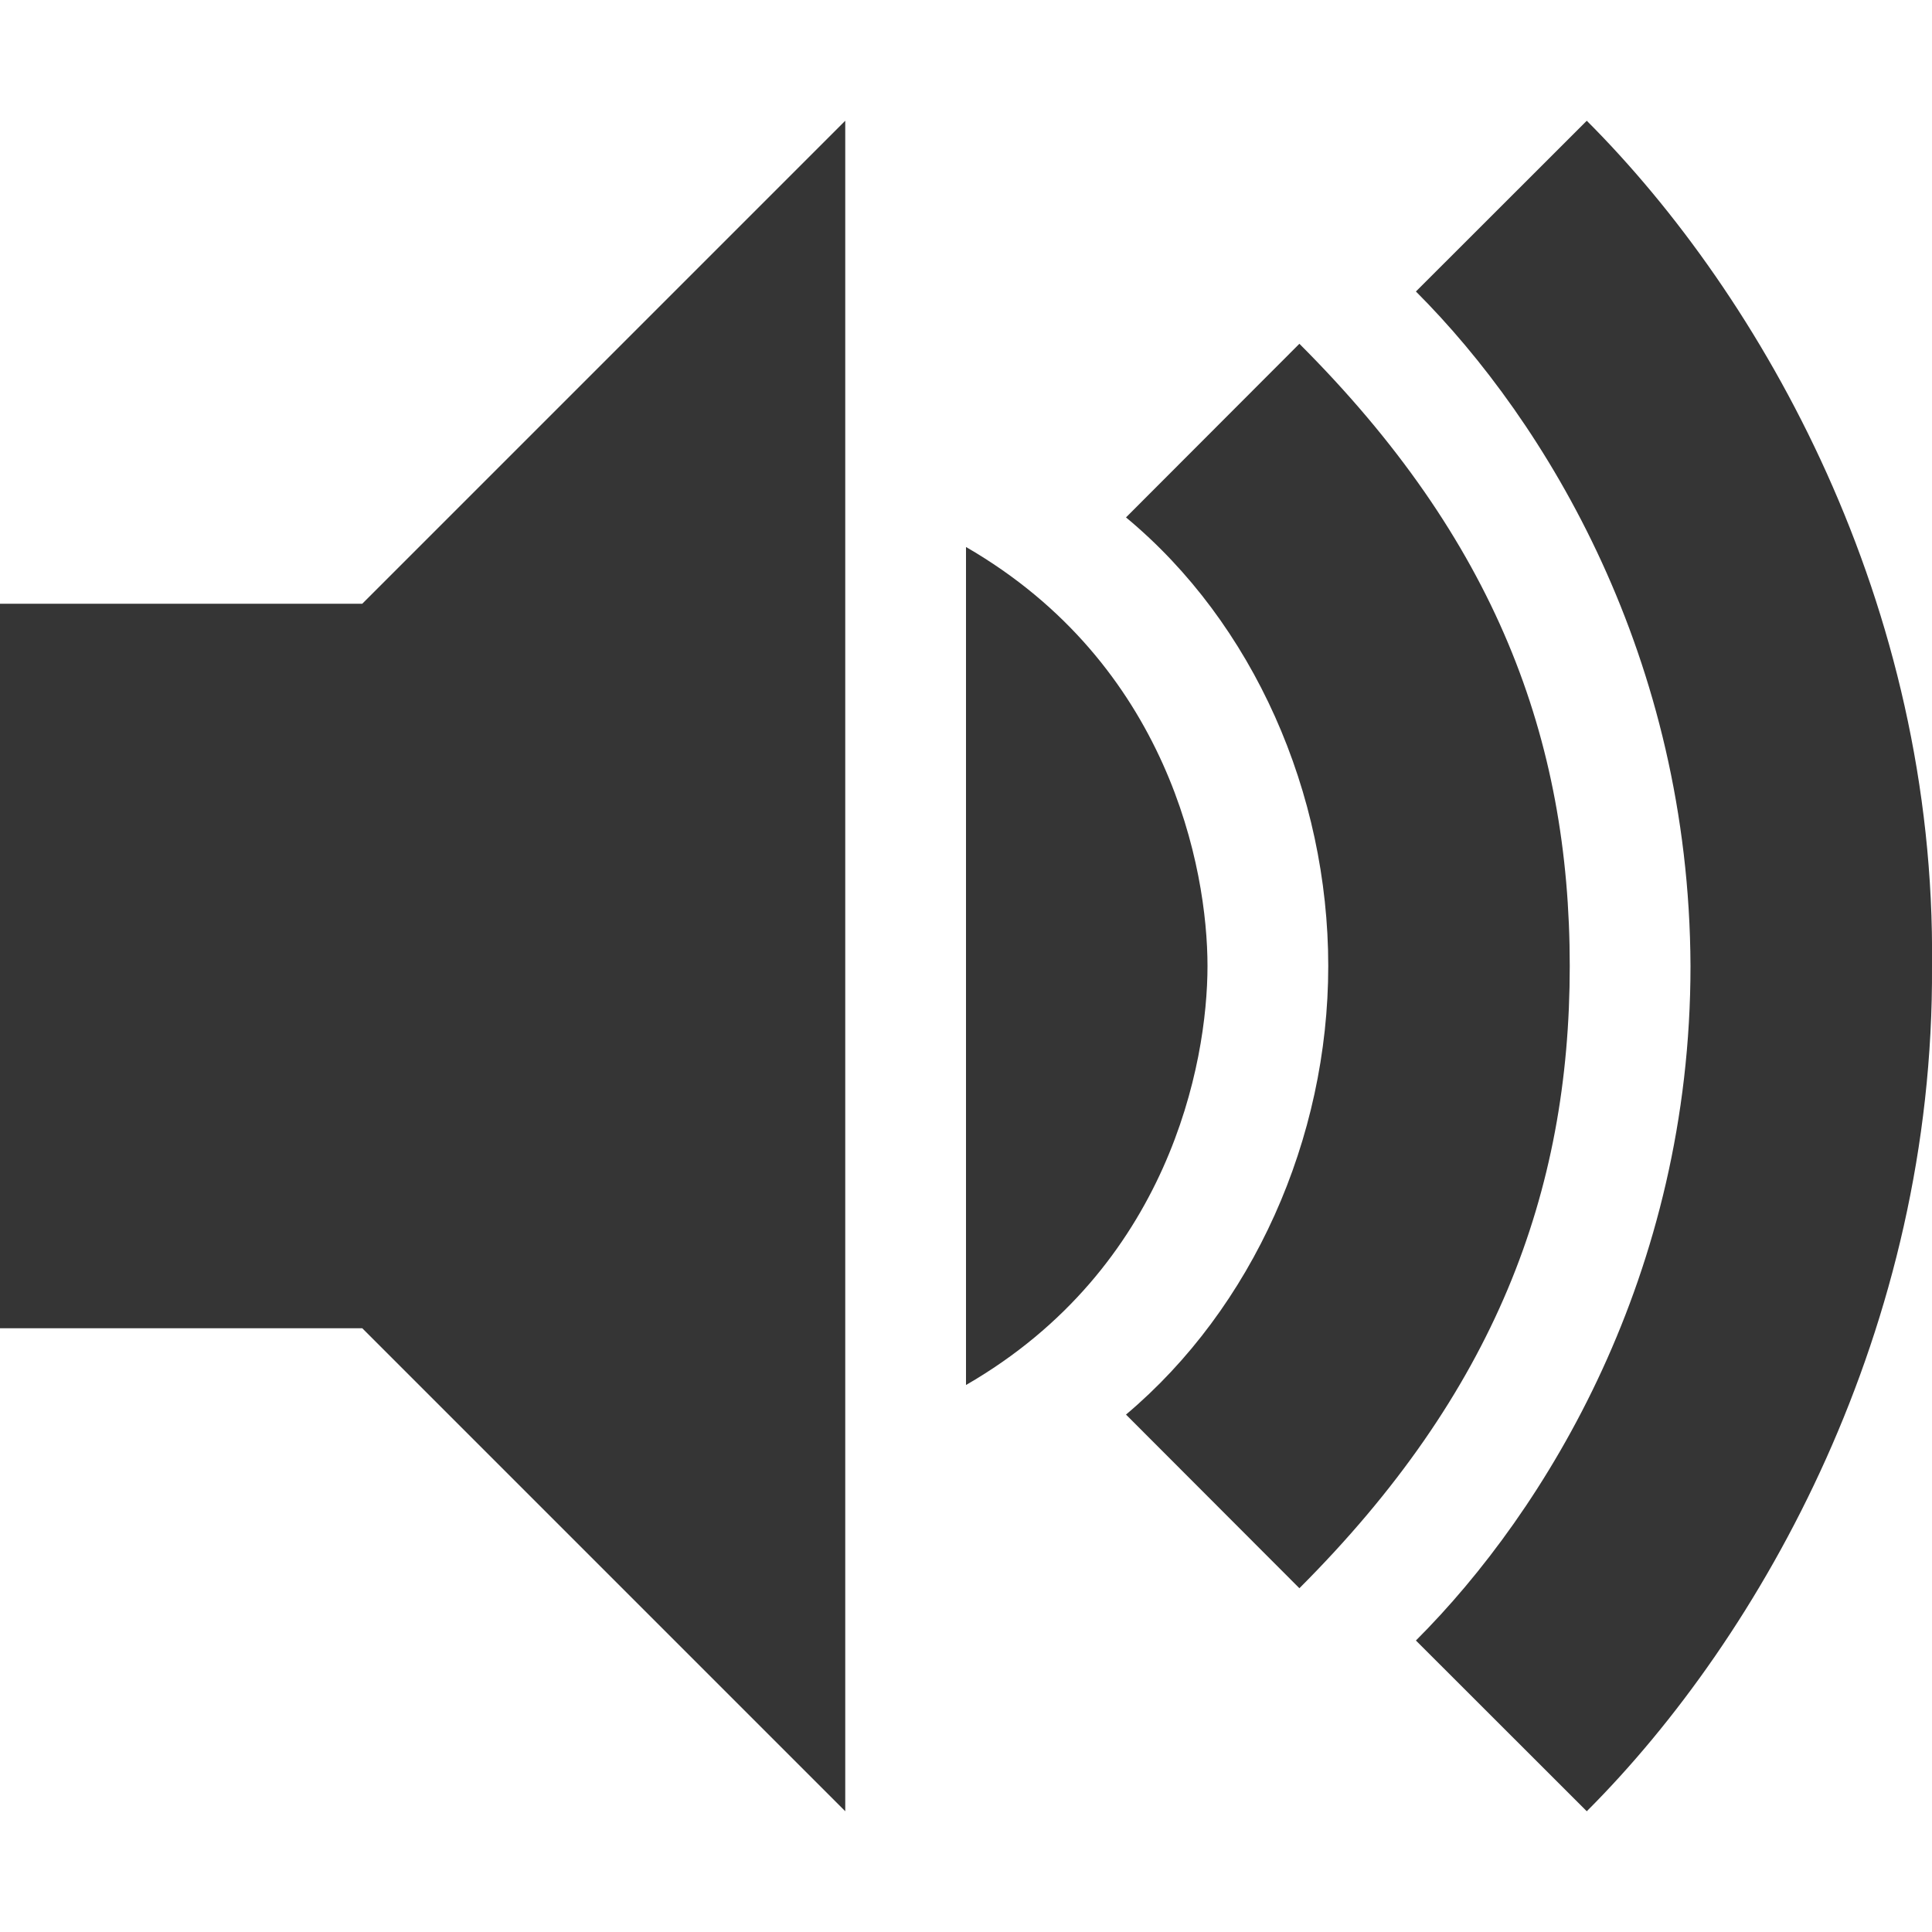
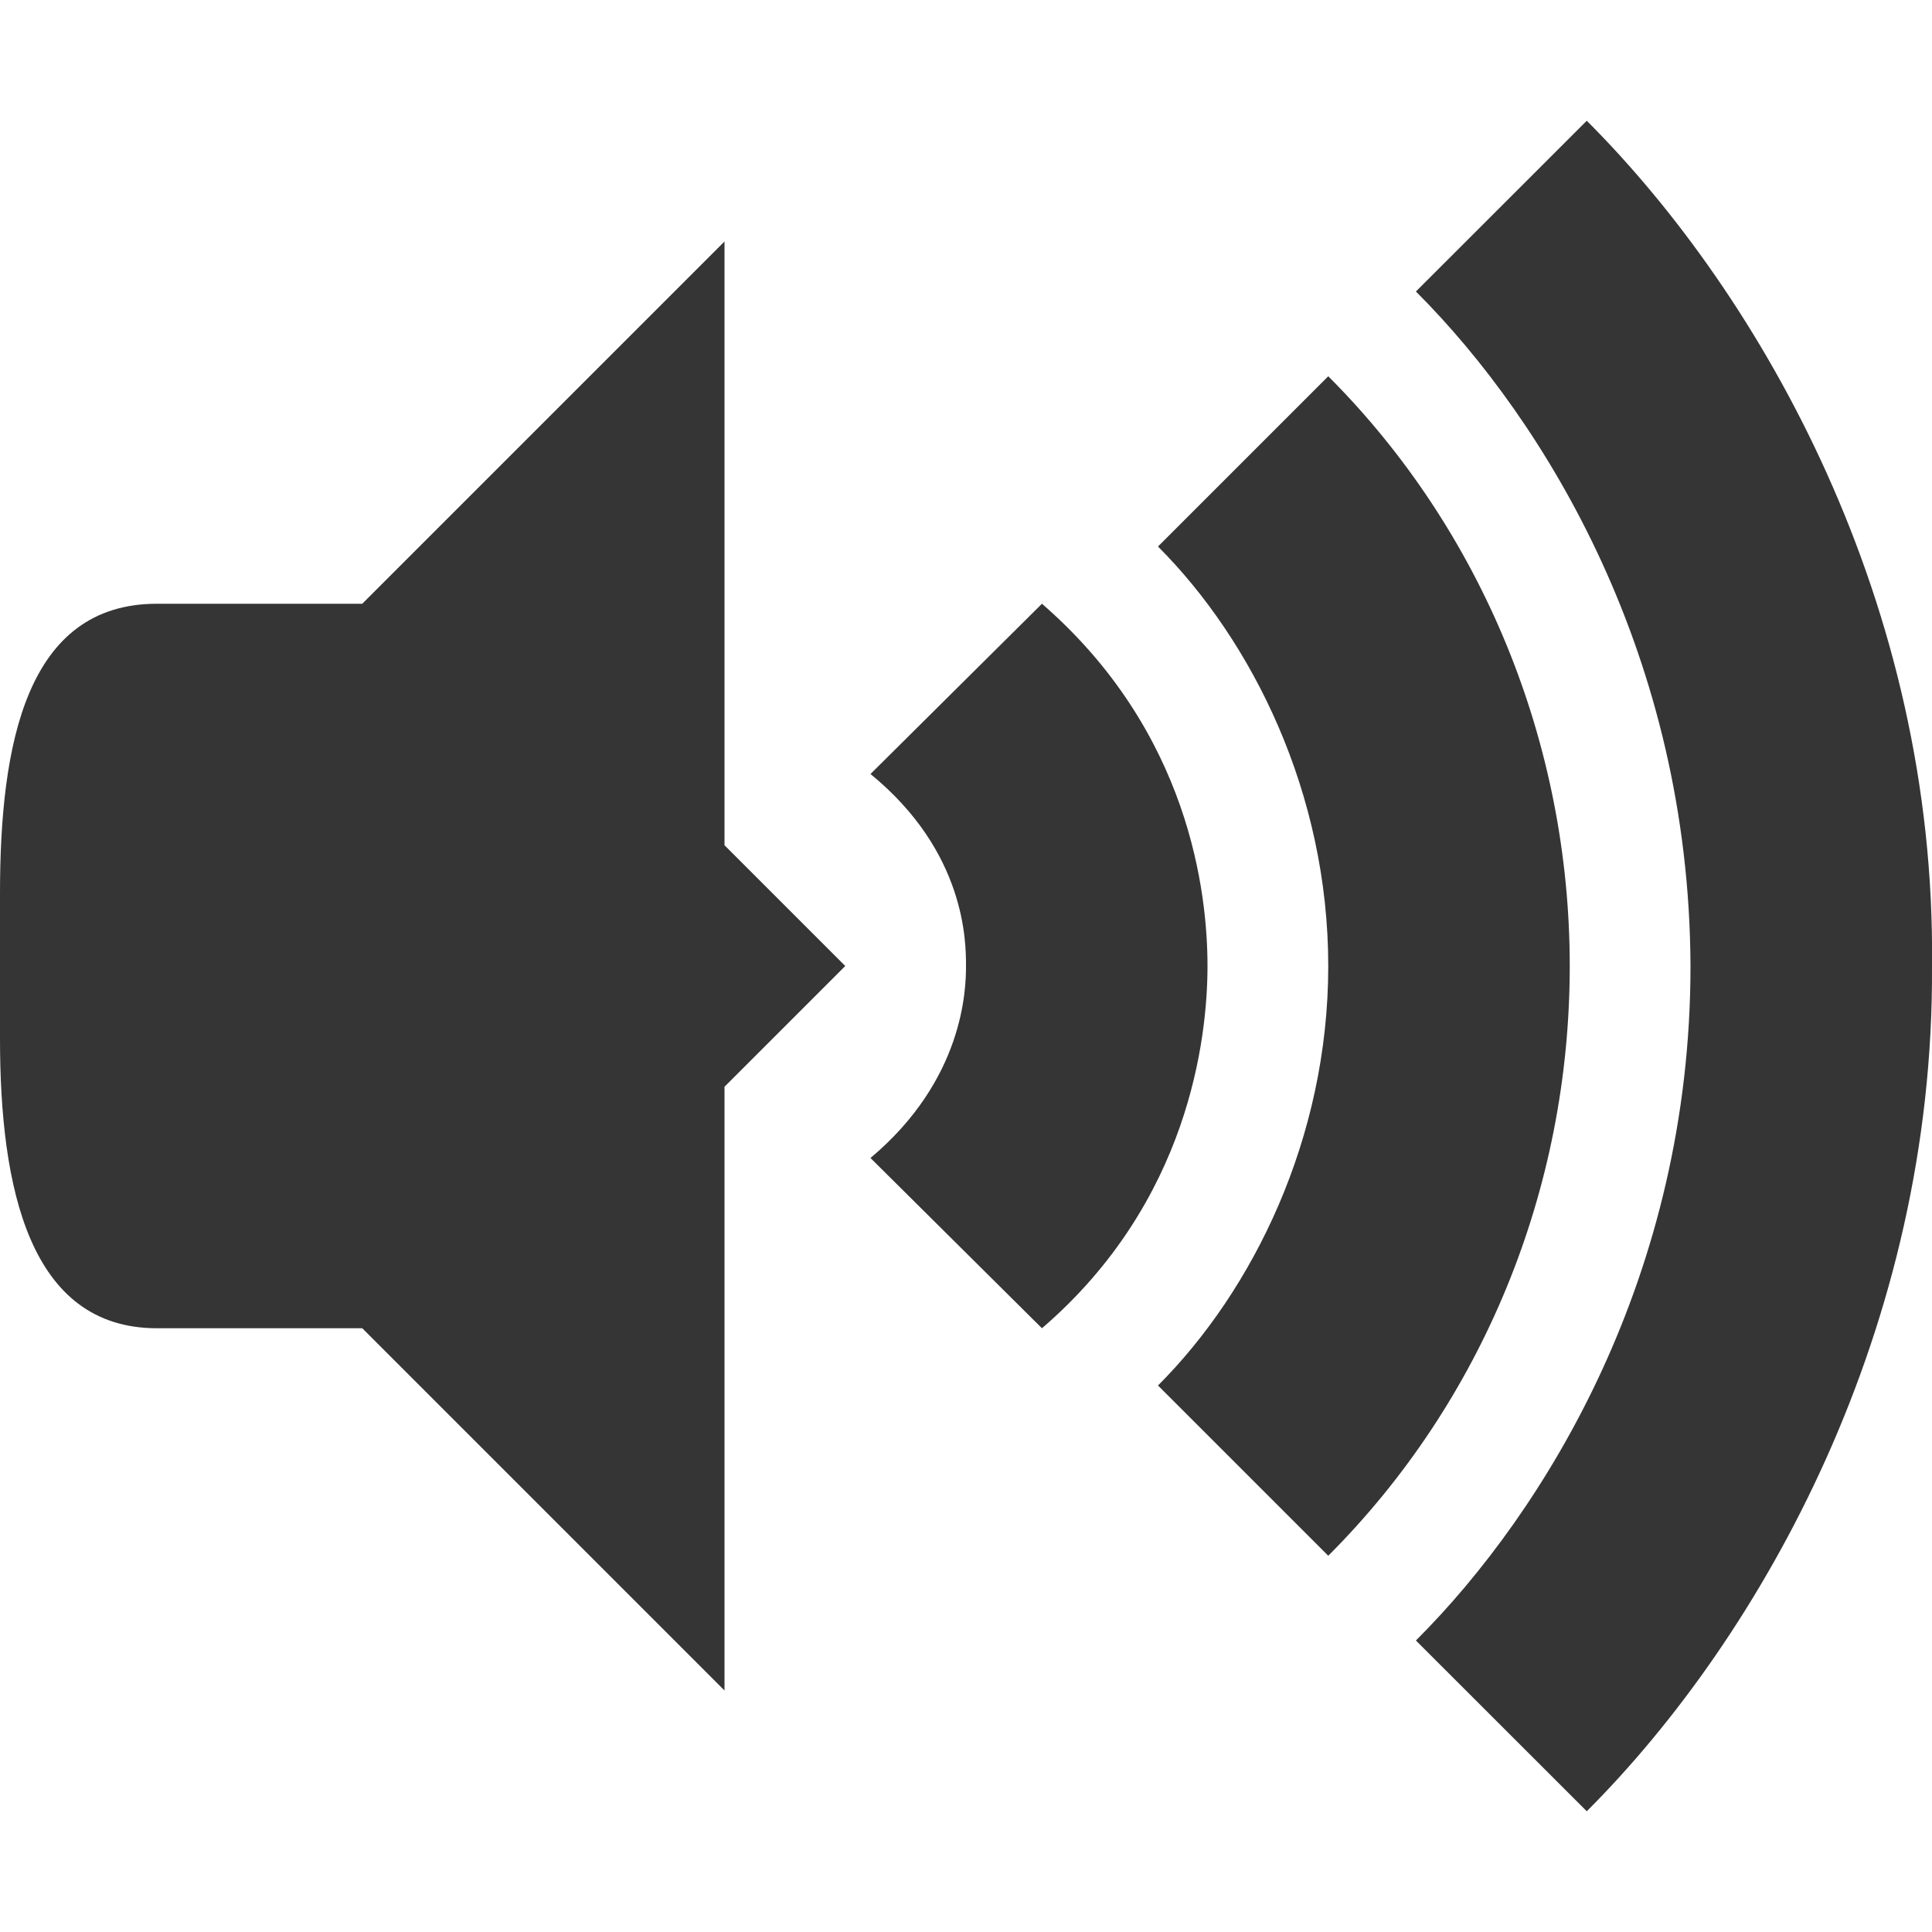
<svg xmlns="http://www.w3.org/2000/svg" width="16" viewBox="0 0 16 16" height="16" id="svg2" version="1.1">
  <defs id="defs4" />
-   <path d="m 7,1 -5,5 0,4 5,5 z" id="path18" style="fill:#353535;fill-opacity:1" />
-   <path d="m 0,5 0,6 3,0 0,-6 z" id="path20" style="fill:#353535;fill-opacity:1" />
+   <path d="M 6,2 2,6 2,10 6,14 6,9 7,8 6,7 Z" id="path18" style="fill:#353535;fill-opacity:1" />
+   <path d="M 1.3,5 C 0.217,5 0,6.163 0,7.4 L 0,8.6 C 0,9.837 0.243,11 1.3,11 L 3,11 3,5 Z" id="path20" style="fill:#353535;fill-opacity:1" />
  <path style="opacity:1;fill:#353535;fill-opacity:1;fill-rule:evenodd;stroke:none;stroke-width:1px;stroke-linecap:butt;stroke-linejoin:miter;stroke-opacity:1" d="M 13.141,1 11.726,2.414 C 12.808,3.496 13.99,5.447 14,8 c 0,2.551 -1.193,4.506 -2.274,5.586 L 13.141,15 C 14.596,13.545 16.019,11 16,8 16.035,5 14.595,2.454 13.141,1 Z" id="path4508" />
-   <path style="opacity:1;fill:#353535;fill-opacity:1;fill-rule:evenodd;stroke:none;stroke-width:1px;stroke-linecap:butt;stroke-linejoin:miter;stroke-opacity:1" d="M 10.761,2.847 9.325,4.285 C 10.382,5.161 11,6.569 11,8 c 0,1.431 -0.626,2.831 -1.675,3.715 l 1.436,1.438 C 12.378,11.536 13,9.88 13,8 13,6.115 12.382,4.467 10.761,2.847 Z" id="path4529" />
-   <path style="opacity:1;fill:#353535;fill-opacity:1;fill-rule:evenodd;stroke:none;stroke-width:1px;stroke-linecap:butt;stroke-linejoin:miter;stroke-opacity:1" d="M 8,4.53 C 8,11.47 8,4.53 8,11.47 9.679,10.501 10,8.809 10,8 10,7.19 9.678,5.5 8,4.53 Z" id="path4569" />
+   <path style="opacity:1;fill:#353535;fill-opacity:1;fill-rule:evenodd;stroke:none;stroke-width:1px;stroke-linecap:butt;stroke-linejoin:miter;stroke-opacity:1" d="M 11,3.116 9.59,4.526 C 10.372,5.309 11,6.569 11,8 11,9.431 10.373,10.691 9.59,11.474 L 11,12.884 C 12.276,11.608 13,9.854 13,8 13,6.154 12.273,4.389 11,3.116 Z" id="path4529" />
+   <path style="opacity:1;fill:#353535;fill-opacity:1;fill-rule:evenodd;stroke:none;stroke-width:1px;stroke-linecap:butt;stroke-linejoin:miter;stroke-opacity:1" d="M 8.629,5 7.209,6.41 C 8,7.056 8,7.806 8,8 8,8.193 7.982,8.941 7.209,9.59 L 8.629,11 C 9.847,9.953 10,8.598 10,8 10,7.4 9.854,6.063 8.629,5 Z" id="path4569" />
</svg>
